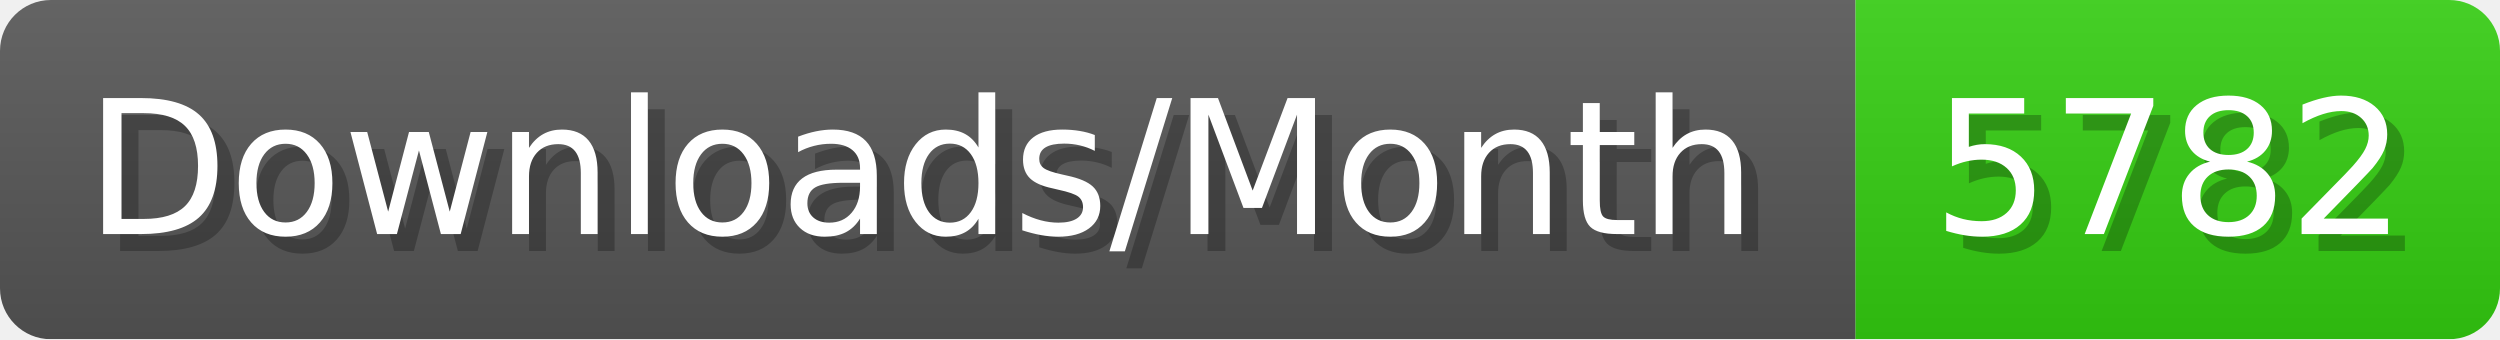
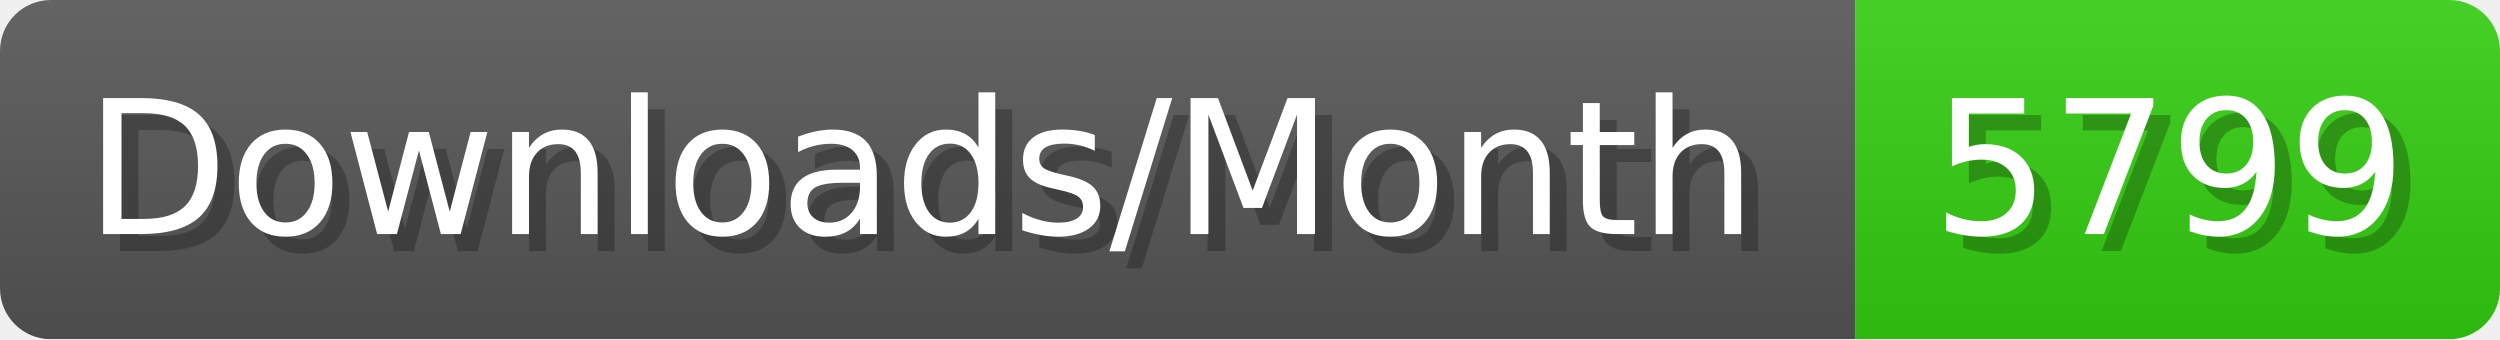
- <svg xmlns="http://www.w3.org/2000/svg" width="147.4" height="20" viewBox="0 0 1474 200" role="img" aria-label="Downloads/Month: 5782">
+ <svg xmlns="http://www.w3.org/2000/svg" width="147.4" height="20" viewBox="0 0 1474 200" role="img" aria-label="Downloads/Month: 5799">
  <linearGradient id="YlXUI" x2="0" y2="100%">
    <stop offset="0" stop-opacity=".1" stop-color="#EEE" />
    <stop offset="1" stop-opacity=".1" />
  </linearGradient>
  <mask id="JHhop">
    <rect width="1474" height="200" rx="30" fill="#FFF" />
  </mask>
  <g mask="url(#JHhop)">
    <rect width="1094" height="200" fill="#555" />
    <rect width="380" height="200" fill="#3C1" x="1094" />
    <rect width="1474" height="200" fill="url(#YlXUI)" />
  </g>
  <g aria-hidden="true" fill="#fff" text-anchor="start" font-family="Verdana,DejaVu Sans,sans-serif" font-size="110">
    <text x="60" y="148" textLength="994" fill="#000" opacity="0.25">Downloads/Month</text>
    <text x="50" y="138" textLength="994">Downloads/Month</text>
-     <text x="1149" y="148" textLength="280" fill="#000" opacity="0.25">5782</text>
-     <text x="1139" y="138" textLength="280">5782</text>
+     <text x="1149" y="148" textLength="280" fill="#000" opacity="0.25">5799</text>
+     <text x="1139" y="138" textLength="280">5799</text>
  </g>
</svg>
